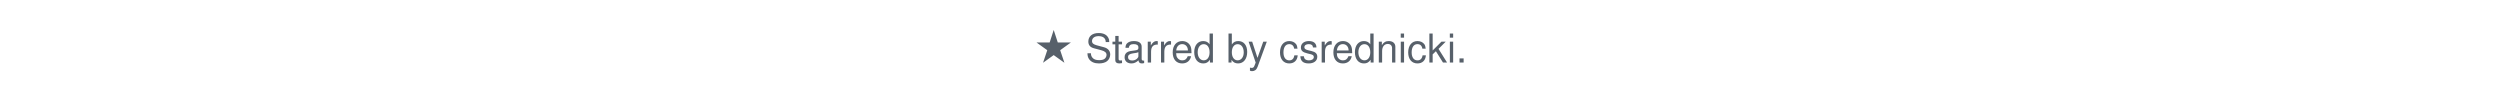
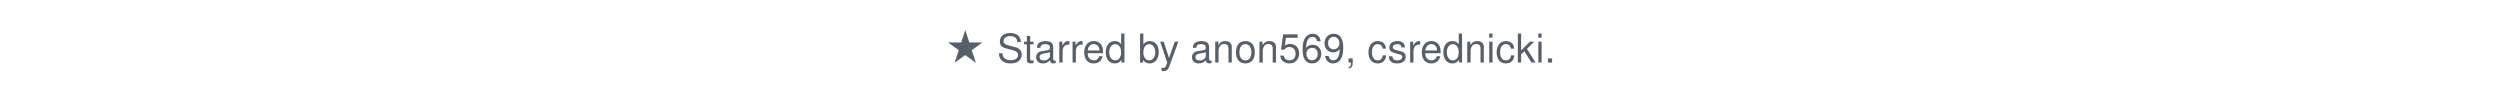
<svg xmlns="http://www.w3.org/2000/svg" width="880" height="34" viewBox="0 0 880 34" role="img" aria-label="Stargazers">
  <style>text{font:14px -apple-system,Segoe UI,Helvetica,Arial,sans-serif;fill:#57606a}@media (prefers-color-scheme:dark){text{fill:#8b949e}}</style>
-   <text x="440" y="22" text-anchor="middle">★ Starred by csrednicki.</text>
+   <text x="440" y="22" text-anchor="middle">★ Starred by anon569, csrednicki.</text>
</svg>
